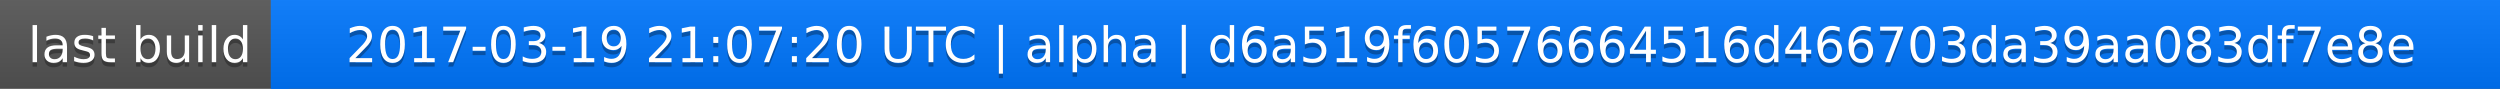
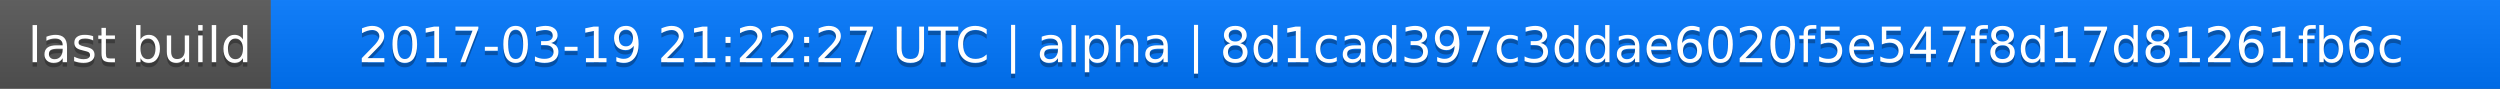
<svg xmlns="http://www.w3.org/2000/svg" width="563" height="20">
  <linearGradient id="a" x2="0" y2="100%">
    <stop offset="0" stop-color="#bbb" stop-opacity=".1" />
    <stop offset="1" stop-opacity=".1" />
  </linearGradient>
  <rect rx="0" width="563" height="20" fill="#555" />
  <rect rx="0" x="61" width="502" height="20" fill="#07f" />
  <path fill="#07f" d="M61 0h4v20h-4z" />
  <rect rx="0" width="563" height="20" fill="url(#a)" />
  <g fill="#fff" text-anchor="middle" font-family="DejaVu Sans,Verdana,Geneva,sans-serif" font-size="11">
    <text x="31.5" y="15" fill="#010101" fill-opacity=".3">last build</text>
    <text x="31.5" y="14">last build</text>
-     <text x="311" y="15" fill="#010101" fill-opacity=".3">2017-03-19 21:07:20 UTC | alpha | d6a519f60576664516d466703da39aa083df7e8e</text>
-     <text x="311" y="14">2017-03-19 21:07:20 UTC | alpha | d6a519f60576664516d466703da39aa083df7e8e</text>
+     <text x="311" y="15" fill="#010101" fill-opacity=".3">2017-03-19 21:22:27 UTC | alpha | 8d1cad397c3ddae6020f5e547f8d17d81261fb6c</text>
+     <text x="311" y="14">2017-03-19 21:22:27 UTC | alpha | 8d1cad397c3ddae6020f5e547f8d17d81261fb6c</text>
  </g>
</svg>
